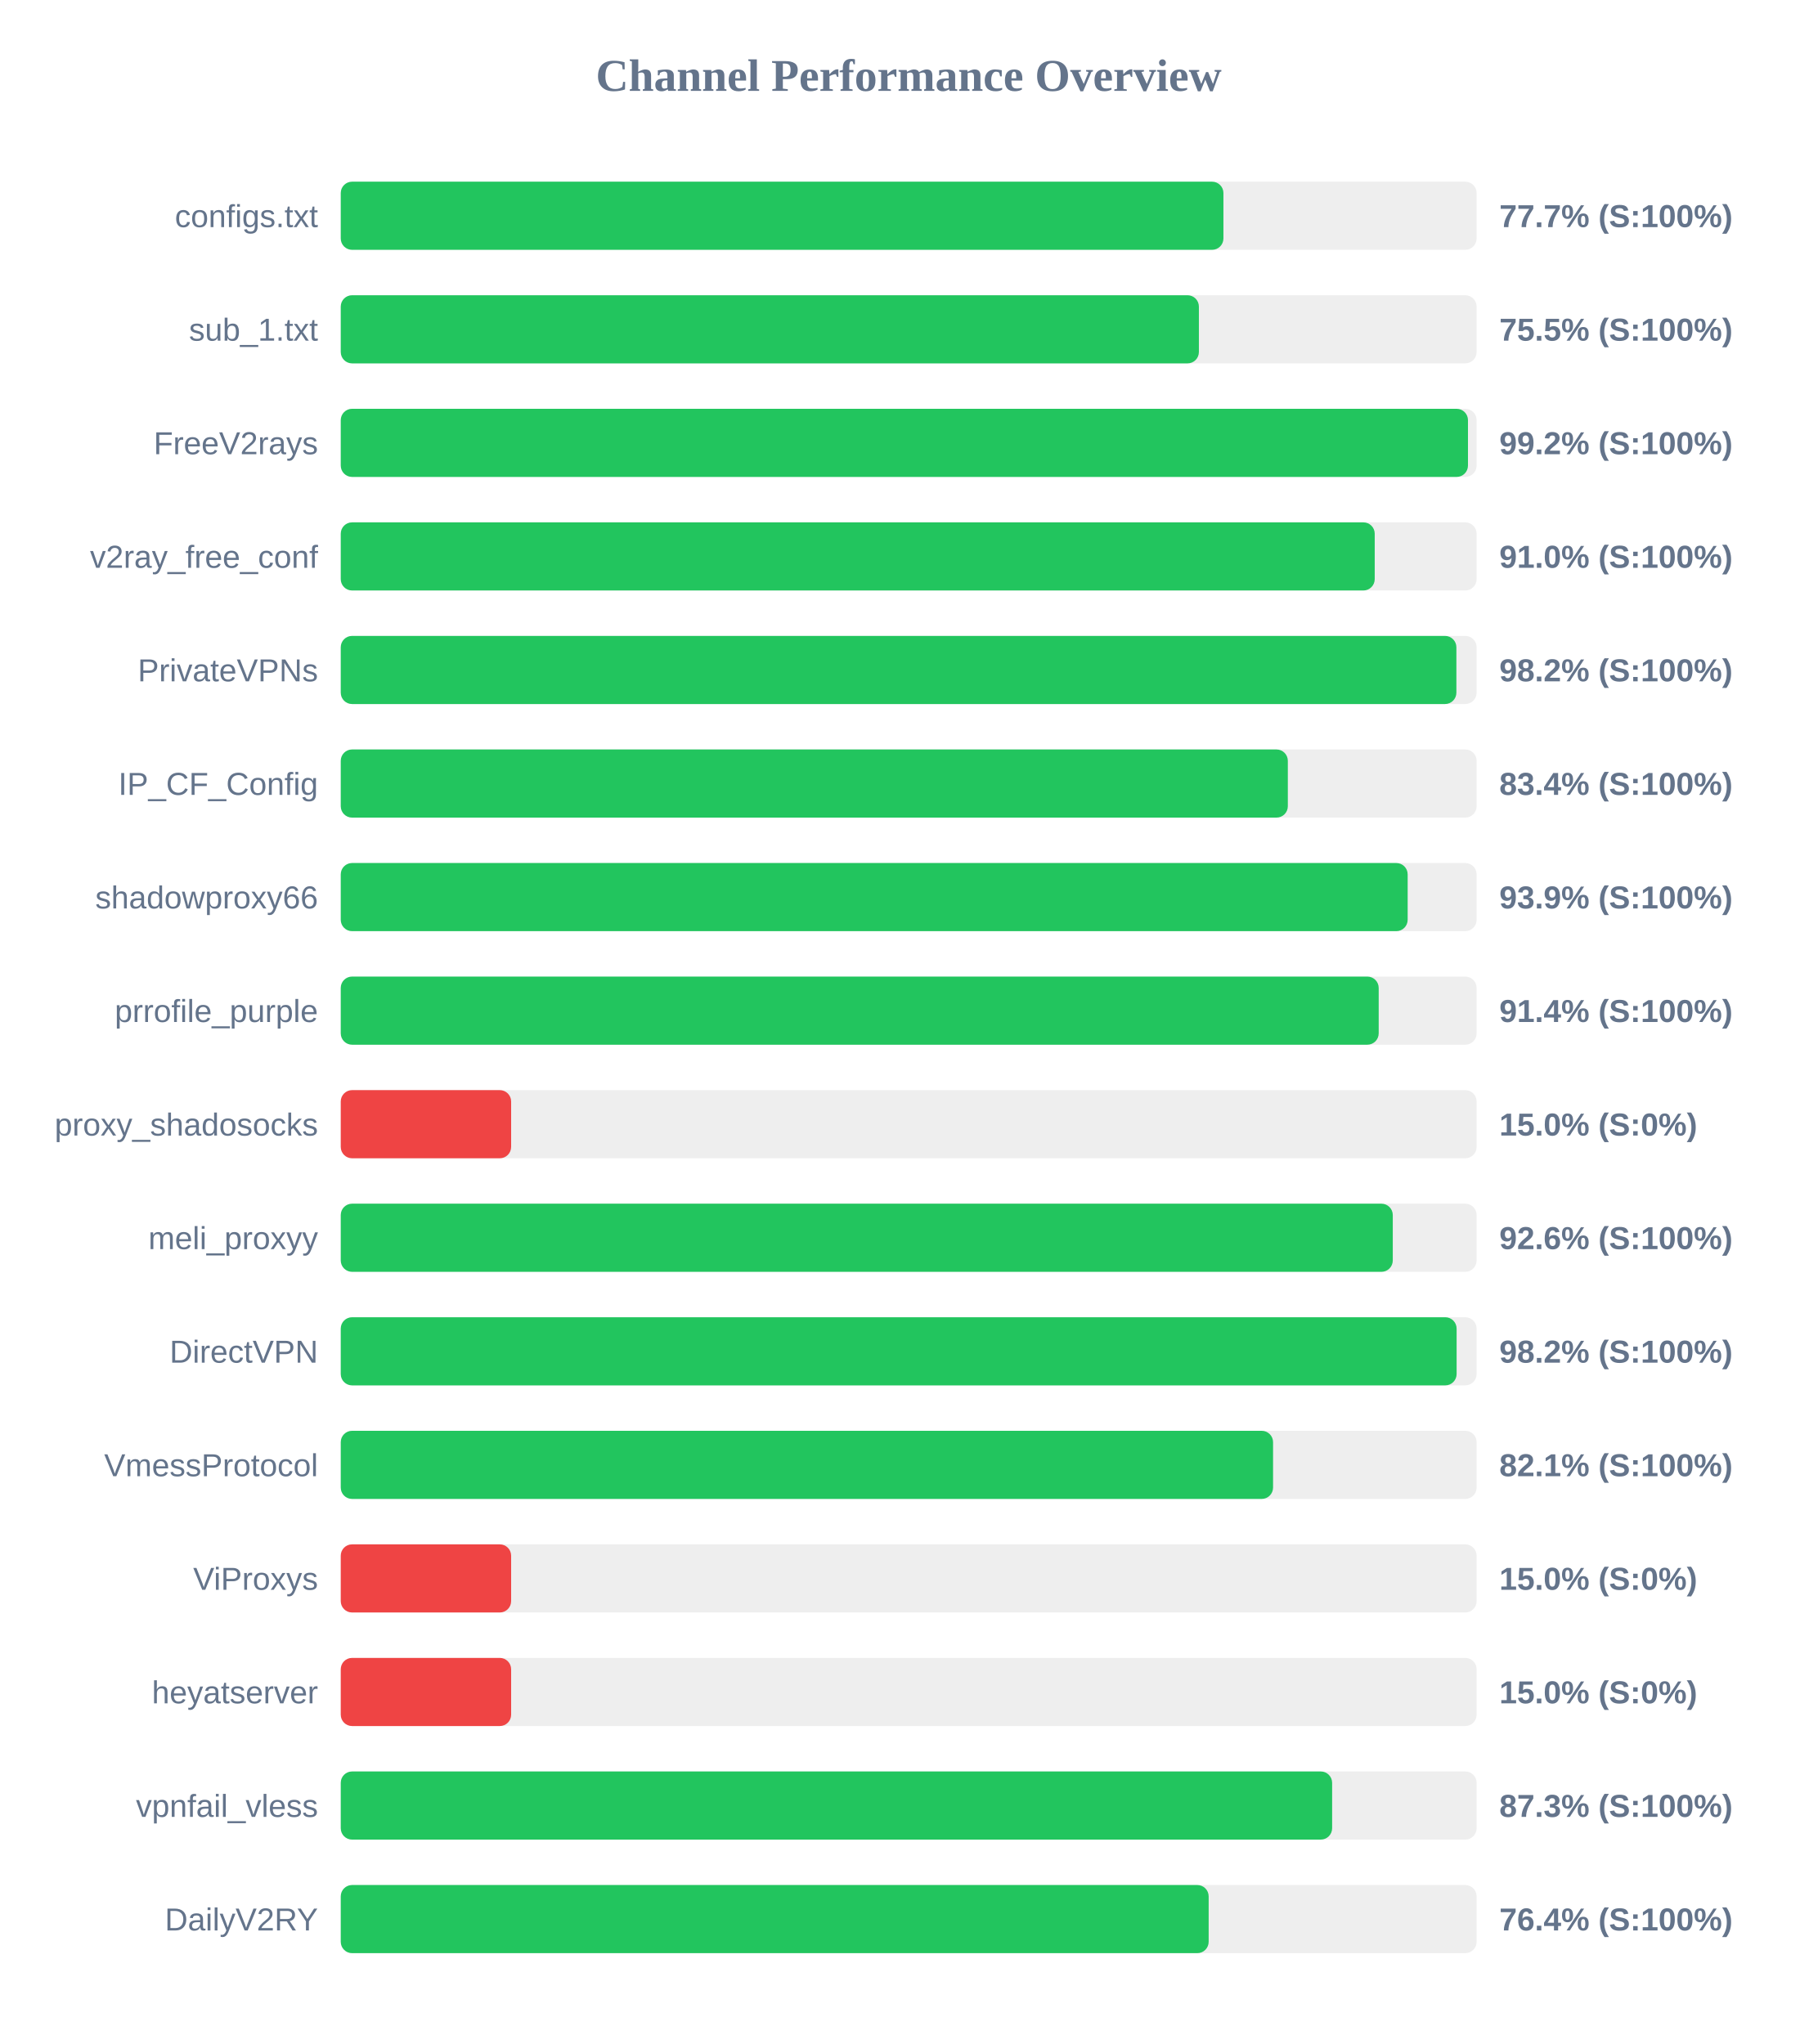
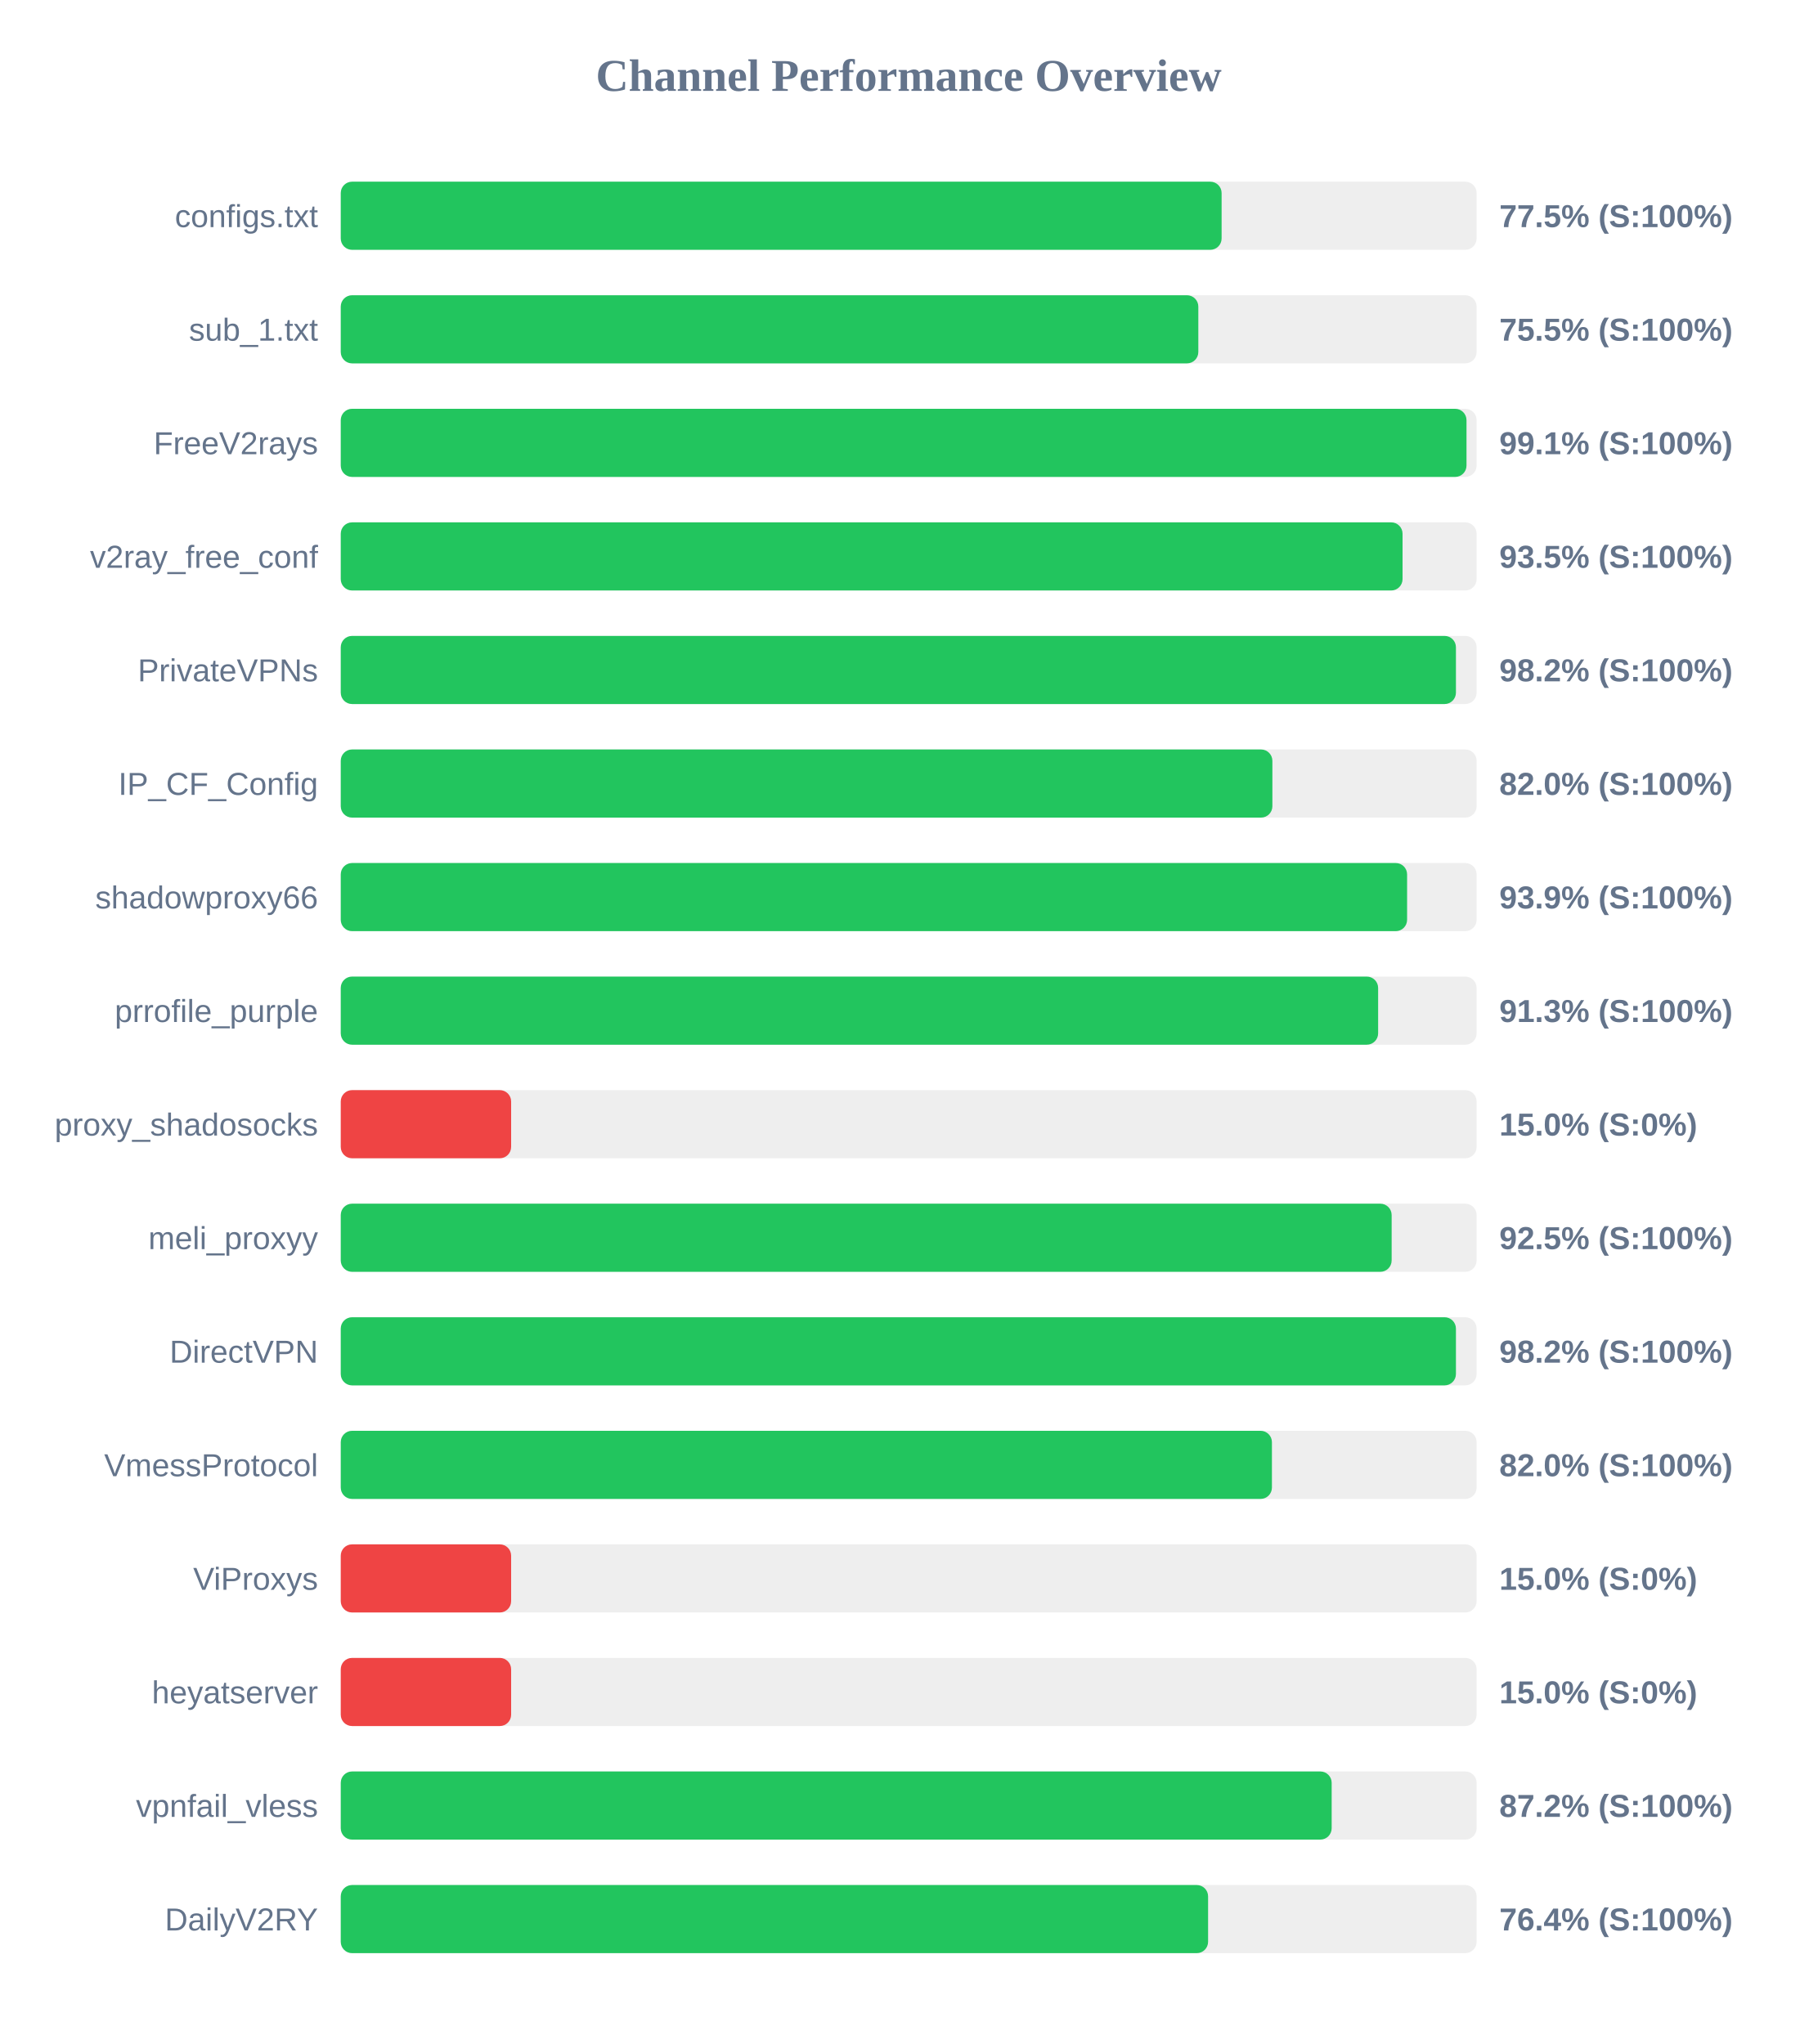
<svg xmlns="http://www.w3.org/2000/svg" width="800" height="900" version="1.1">
  <style>
        .row { font: 14px Arial; fill: #64748b; }
        .score { font: bold 14px Arial; fill: #64748b; }
    </style>
  <text x="400" y="40" text-anchor="middle" font-size="20px" font-weight="bold" fill="#64748b">Channel Performance Overview</text>
  <rect x="150" y="80" width="500" height="30" fill="#eee" rx="5" />
-   <rect x="150" y="80" width="388.55" height="30" fill="#22c55e" rx="5" />
+   <rect x="150" y="80" width="387.75" height="30" fill="#22c55e" rx="5" />
  <text x="140" y="100" text-anchor="end" class="row">configs.txt</text>
-   <text x="660" y="100" text-anchor="start" class="score">77.7% (S:100%)</text>
+   <text x="660" y="100" text-anchor="start" class="score">77.5% (S:100%)</text>
  <rect x="150" y="130" width="500" height="30" fill="#eee" rx="5" />
-   <rect x="150" y="130" width="377.75" height="30" fill="#22c55e" rx="5" />
+   <rect x="150" y="130" width="377.5" height="30" fill="#22c55e" rx="5" />
  <text x="140" y="150" text-anchor="end" class="row">sub_1.txt</text>
  <text x="660" y="150" text-anchor="start" class="score">75.5% (S:100%)</text>
  <rect x="150" y="180" width="500" height="30" fill="#eee" rx="5" />
-   <rect x="150" y="180" width="496.2" height="30" fill="#22c55e" rx="5" />
+   <rect x="150" y="180" width="495.55" height="30" fill="#22c55e" rx="5" />
  <text x="140" y="200" text-anchor="end" class="row">FreeV2rays</text>
-   <text x="660" y="200" text-anchor="start" class="score">99.2% (S:100%)</text>
+   <text x="660" y="200" text-anchor="start" class="score">99.1% (S:100%)</text>
  <rect x="150" y="230" width="500" height="30" fill="#eee" rx="5" />
-   <rect x="150" y="230" width="455.15" height="30" fill="#22c55e" rx="5" />
+   <rect x="150" y="230" width="467.4" height="30" fill="#22c55e" rx="5" />
  <text x="140" y="250" text-anchor="end" class="row">v2ray_free_conf</text>
-   <text x="660" y="250" text-anchor="start" class="score">91.0% (S:100%)</text>
+   <text x="660" y="250" text-anchor="start" class="score">93.5% (S:100%)</text>
  <rect x="150" y="280" width="500" height="30" fill="#eee" rx="5" />
-   <rect x="150" y="280" width="491.1" height="30" fill="#22c55e" rx="5" />
+   <rect x="150" y="280" width="490.9" height="30" fill="#22c55e" rx="5" />
  <text x="140" y="300" text-anchor="end" class="row">PrivateVPNs</text>
  <text x="660" y="300" text-anchor="start" class="score">98.2% (S:100%)</text>
  <rect x="150" y="330" width="500" height="30" fill="#eee" rx="5" />
-   <rect x="150" y="330" width="416.9" height="30" fill="#22c55e" rx="5" />
+   <rect x="150" y="330" width="410.1" height="30" fill="#22c55e" rx="5" />
  <text x="140" y="350" text-anchor="end" class="row">IP_CF_Config</text>
-   <text x="660" y="350" text-anchor="start" class="score">83.4% (S:100%)</text>
+   <text x="660" y="350" text-anchor="start" class="score">82.0% (S:100%)</text>
  <rect x="150" y="380" width="500" height="30" fill="#eee" rx="5" />
-   <rect x="150" y="380" width="469.65" height="30" fill="#22c55e" rx="5" />
+   <rect x="150" y="380" width="469.4" height="30" fill="#22c55e" rx="5" />
  <text x="140" y="400" text-anchor="end" class="row">shadowproxy66</text>
  <text x="660" y="400" text-anchor="start" class="score">93.9% (S:100%)</text>
  <rect x="150" y="430" width="500" height="30" fill="#eee" rx="5" />
-   <rect x="150" y="430" width="456.9" height="30" fill="#22c55e" rx="5" />
+   <rect x="150" y="430" width="456.65" height="30" fill="#22c55e" rx="5" />
  <text x="140" y="450" text-anchor="end" class="row">prrofile_purple</text>
-   <text x="660" y="450" text-anchor="start" class="score">91.4% (S:100%)</text>
+   <text x="660" y="450" text-anchor="start" class="score">91.3% (S:100%)</text>
  <rect x="150" y="480" width="500" height="30" fill="#eee" rx="5" />
  <rect x="150" y="480" width="75.0" height="30" fill="#ef4444" rx="5" />
  <text x="140" y="500" text-anchor="end" class="row">proxy_shadosocks</text>
  <text x="660" y="500" text-anchor="start" class="score">15.0% (S:0%)</text>
  <rect x="150" y="530" width="500" height="30" fill="#eee" rx="5" />
-   <rect x="150" y="530" width="463.1" height="30" fill="#22c55e" rx="5" />
+   <rect x="150" y="530" width="462.6" height="30" fill="#22c55e" rx="5" />
  <text x="140" y="550" text-anchor="end" class="row">meli_proxyy</text>
-   <text x="660" y="550" text-anchor="start" class="score">92.6% (S:100%)</text>
+   <text x="660" y="550" text-anchor="start" class="score">92.5% (S:100%)</text>
  <rect x="150" y="580" width="500" height="30" fill="#eee" rx="5" />
-   <rect x="150" y="580" width="491.2" height="30" fill="#22c55e" rx="5" />
+   <rect x="150" y="580" width="490.9" height="30" fill="#22c55e" rx="5" />
  <text x="140" y="600" text-anchor="end" class="row">DirectVPN</text>
  <text x="660" y="600" text-anchor="start" class="score">98.2% (S:100%)</text>
  <rect x="150" y="630" width="500" height="30" fill="#eee" rx="5" />
-   <rect x="150" y="630" width="410.4" height="30" fill="#22c55e" rx="5" />
+   <rect x="150" y="630" width="409.9" height="30" fill="#22c55e" rx="5" />
  <text x="140" y="650" text-anchor="end" class="row">VmessProtocol</text>
-   <text x="660" y="650" text-anchor="start" class="score">82.1% (S:100%)</text>
+   <text x="660" y="650" text-anchor="start" class="score">82.0% (S:100%)</text>
  <rect x="150" y="680" width="500" height="30" fill="#eee" rx="5" />
  <rect x="150" y="680" width="75.0" height="30" fill="#ef4444" rx="5" />
  <text x="140" y="700" text-anchor="end" class="row">ViProxys</text>
  <text x="660" y="700" text-anchor="start" class="score">15.0% (S:0%)</text>
  <rect x="150" y="730" width="500" height="30" fill="#eee" rx="5" />
  <rect x="150" y="730" width="75.0" height="30" fill="#ef4444" rx="5" />
  <text x="140" y="750" text-anchor="end" class="row">heyatserver</text>
  <text x="660" y="750" text-anchor="start" class="score">15.0% (S:0%)</text>
  <rect x="150" y="780" width="500" height="30" fill="#eee" rx="5" />
-   <rect x="150" y="780" width="436.4" height="30" fill="#22c55e" rx="5" />
+   <rect x="150" y="780" width="436.2" height="30" fill="#22c55e" rx="5" />
  <text x="140" y="800" text-anchor="end" class="row">vpnfail_vless</text>
-   <text x="660" y="800" text-anchor="start" class="score">87.3% (S:100%)</text>
+   <text x="660" y="800" text-anchor="start" class="score">87.2% (S:100%)</text>
  <rect x="150" y="830" width="500" height="30" fill="#eee" rx="5" />
-   <rect x="150" y="830" width="382.05" height="30" fill="#22c55e" rx="5" />
+   <rect x="150" y="830" width="381.8" height="30" fill="#22c55e" rx="5" />
  <text x="140" y="850" text-anchor="end" class="row">DailyV2RY</text>
  <text x="660" y="850" text-anchor="start" class="score">76.4% (S:100%)</text>
</svg>
